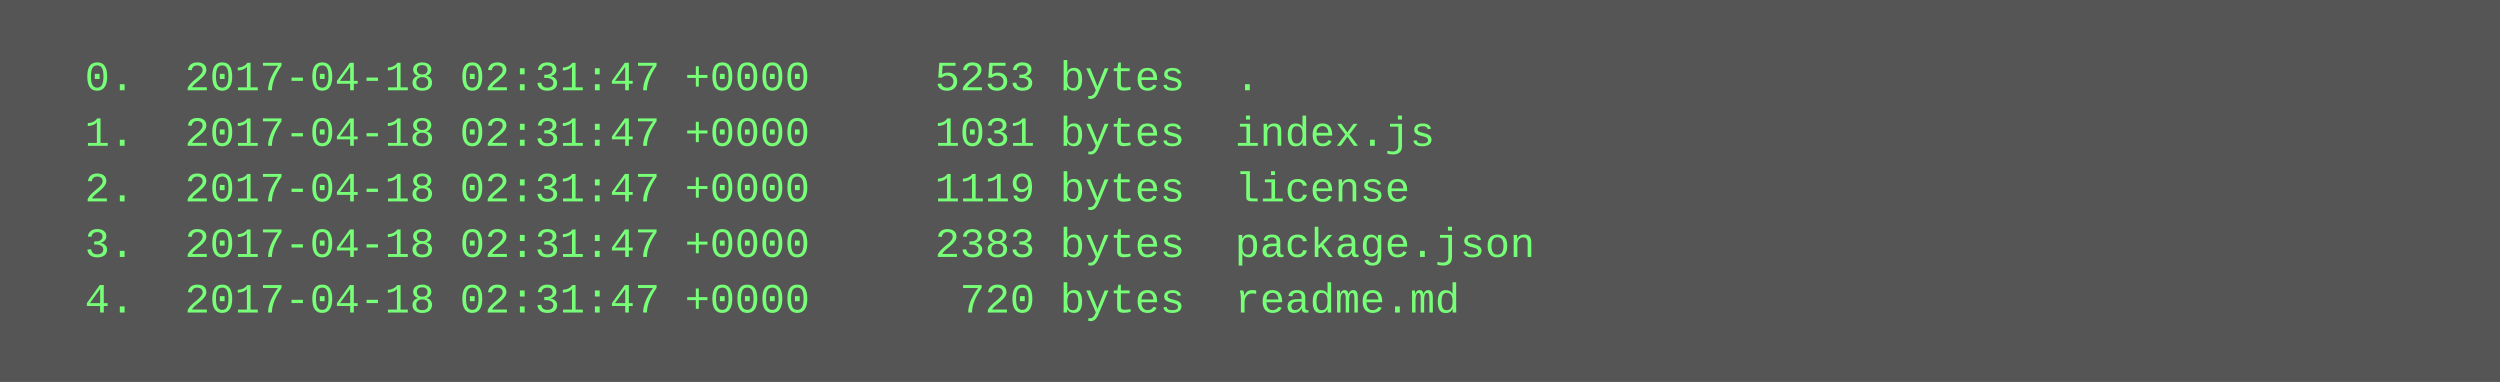
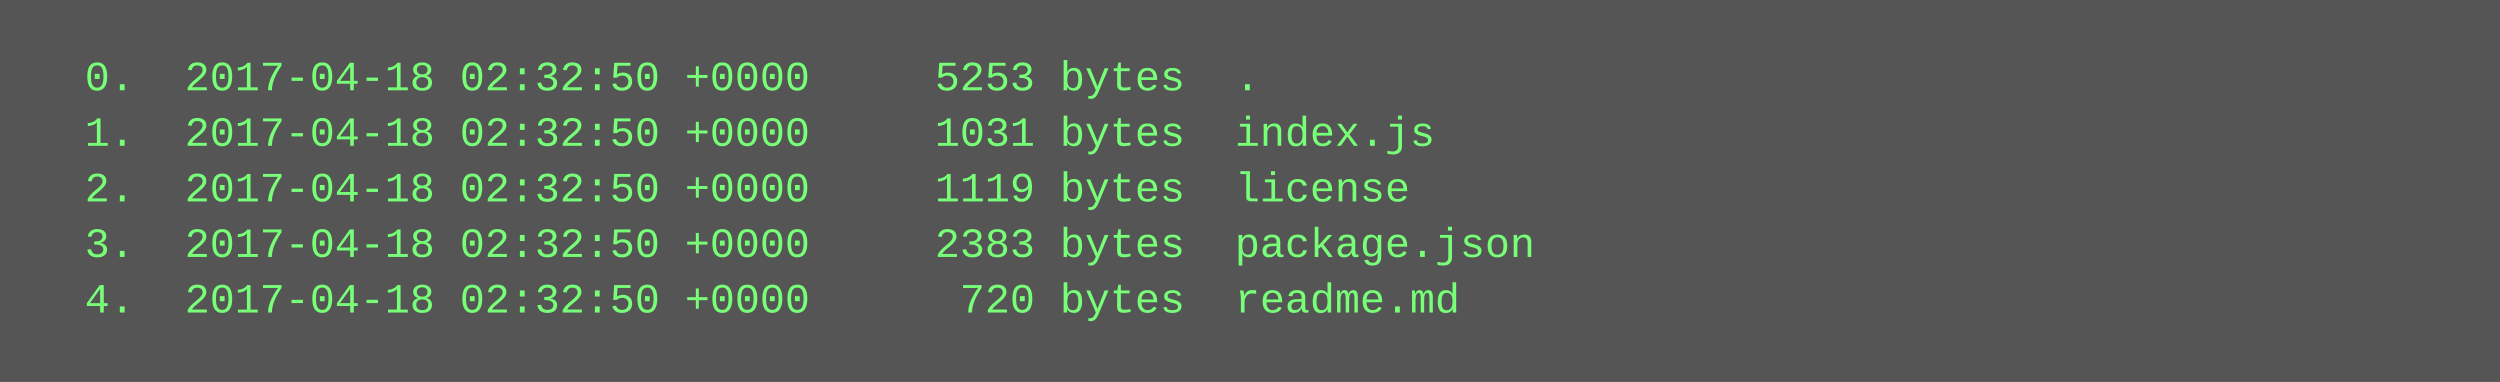
<svg xmlns="http://www.w3.org/2000/svg" height="110" width="720">
  <rect height="110" fill="#555" width="720" />
  <text fill="#7f7" font-family="Courier New" font-size="12" xml:space="preserve">
-     <tspan x="10" y="26">  0.  2017-04-18 02:31:47 +0000     5253 bytes  .</tspan>
-     <tspan x="10" y="42">  1.  2017-04-18 02:31:47 +0000     1031 bytes  index.js</tspan>
-     <tspan x="10" y="58">  2.  2017-04-18 02:31:47 +0000     1119 bytes  license</tspan>
-     <tspan x="10" y="74">  3.  2017-04-18 02:31:47 +0000     2383 bytes  package.json</tspan>
-     <tspan x="10" y="90">  4.  2017-04-18 02:31:47 +0000      720 bytes  readme.md</tspan>
+     <tspan x="10" y="26">  0.  2017-04-18 02:32:50 +0000     5253 bytes  .</tspan>
+     <tspan x="10" y="42">  1.  2017-04-18 02:32:50 +0000     1031 bytes  index.js</tspan>
+     <tspan x="10" y="58">  2.  2017-04-18 02:32:50 +0000     1119 bytes  license</tspan>
+     <tspan x="10" y="74">  3.  2017-04-18 02:32:50 +0000     2383 bytes  package.json</tspan>
+     <tspan x="10" y="90">  4.  2017-04-18 02:32:50 +0000      720 bytes  readme.md</tspan>
  </text>
</svg>
